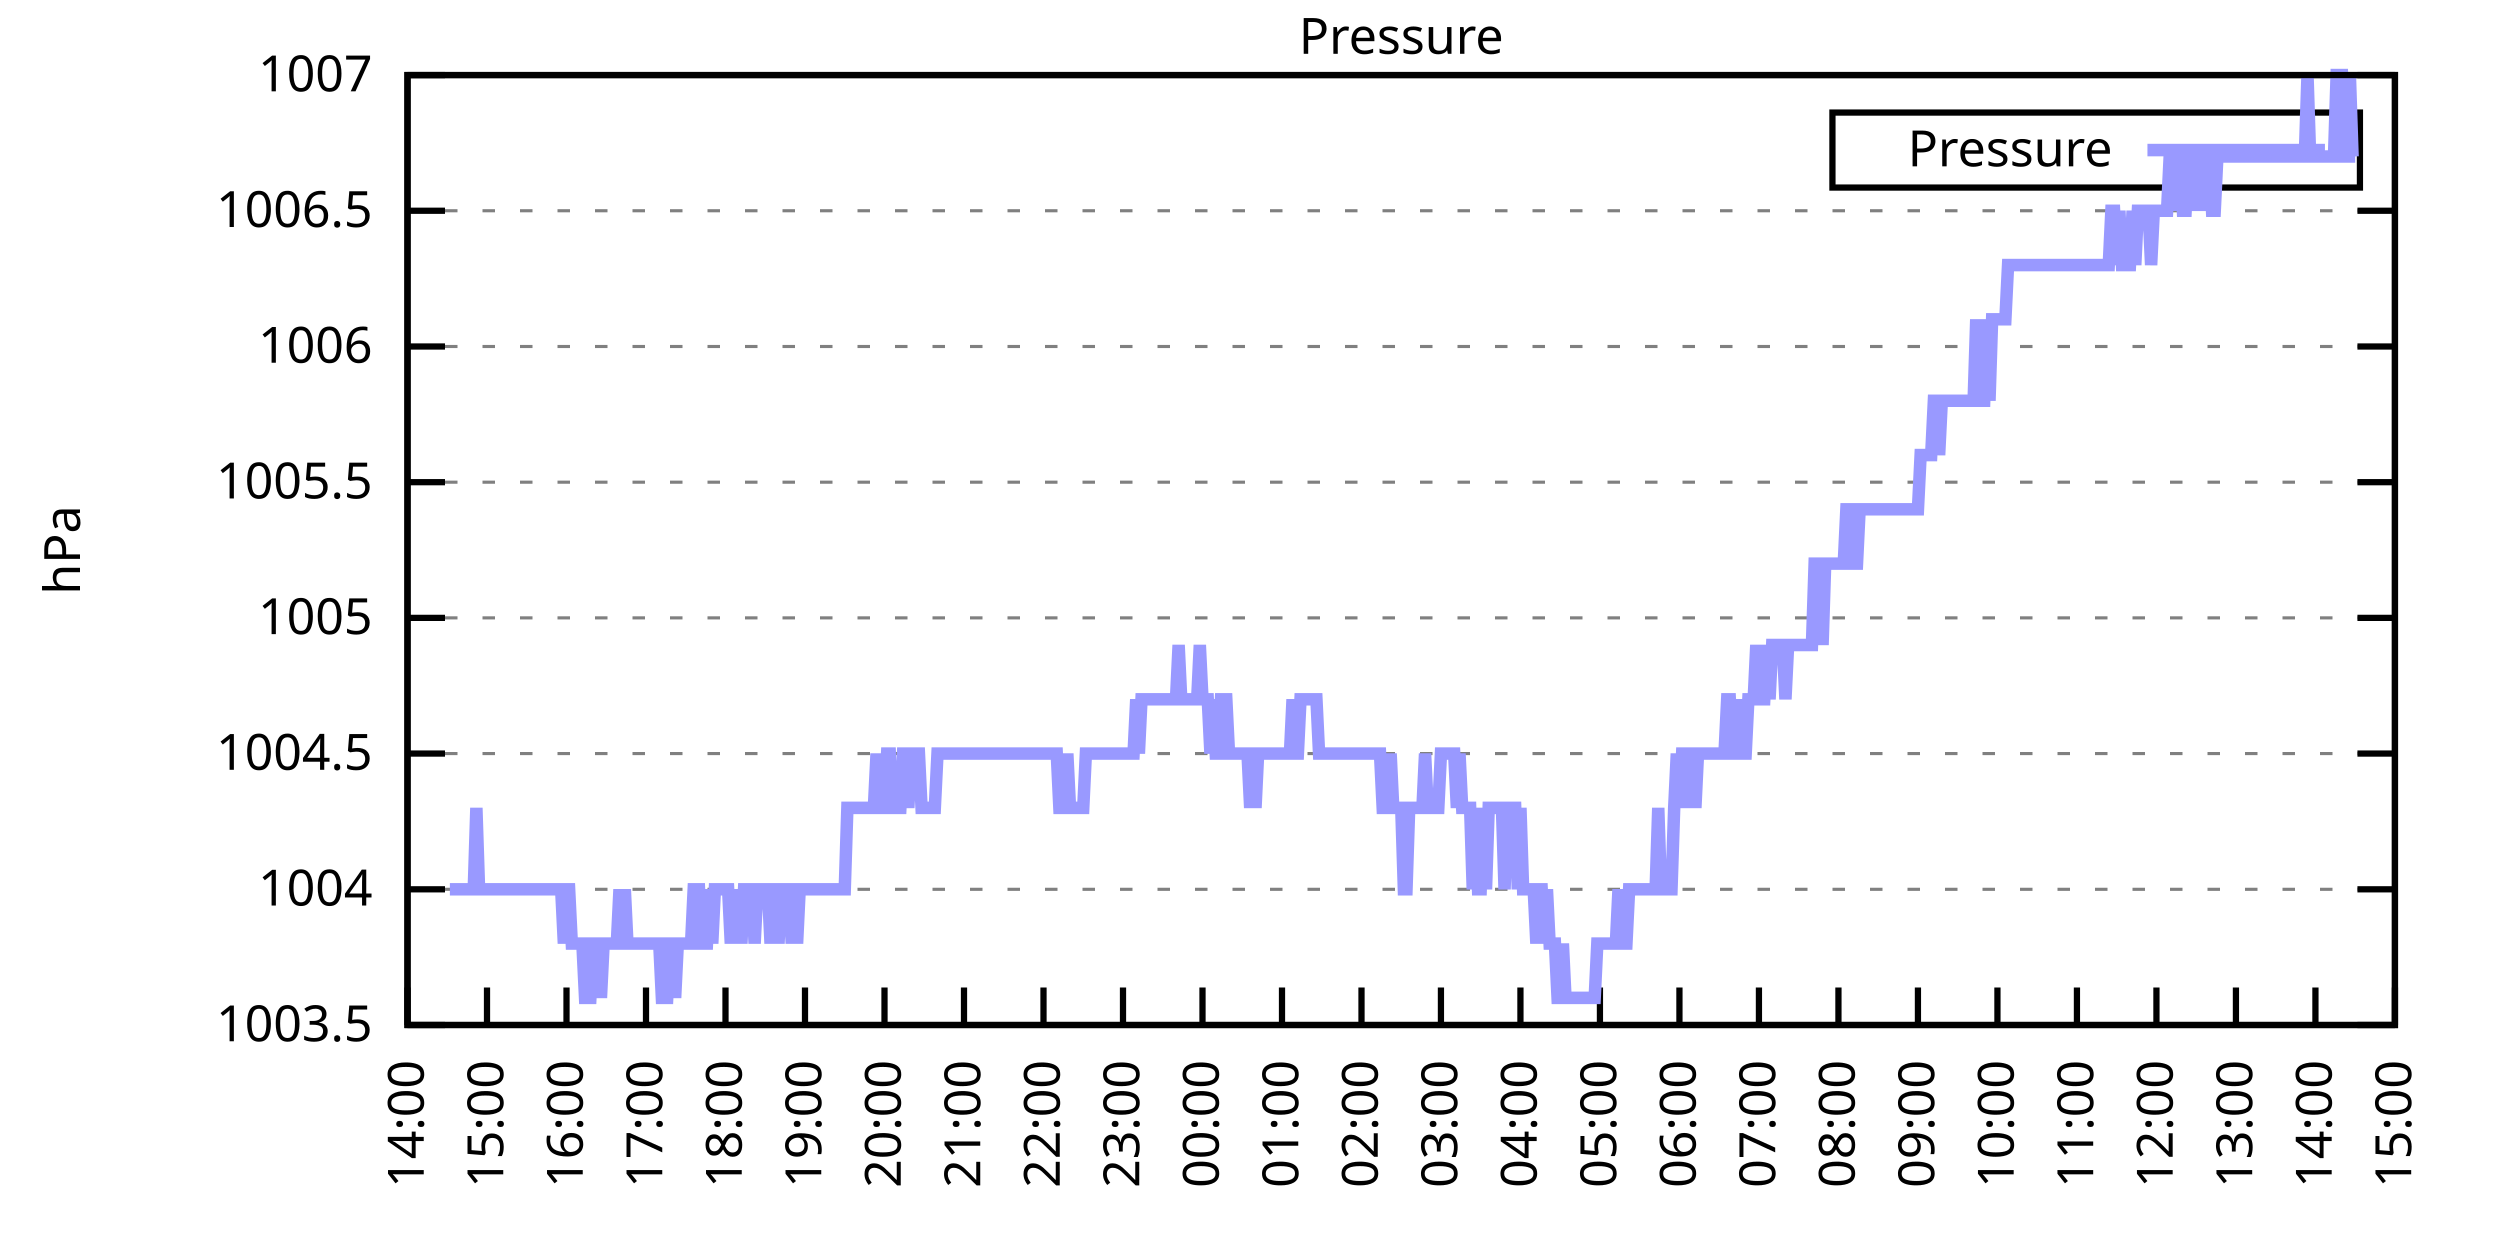
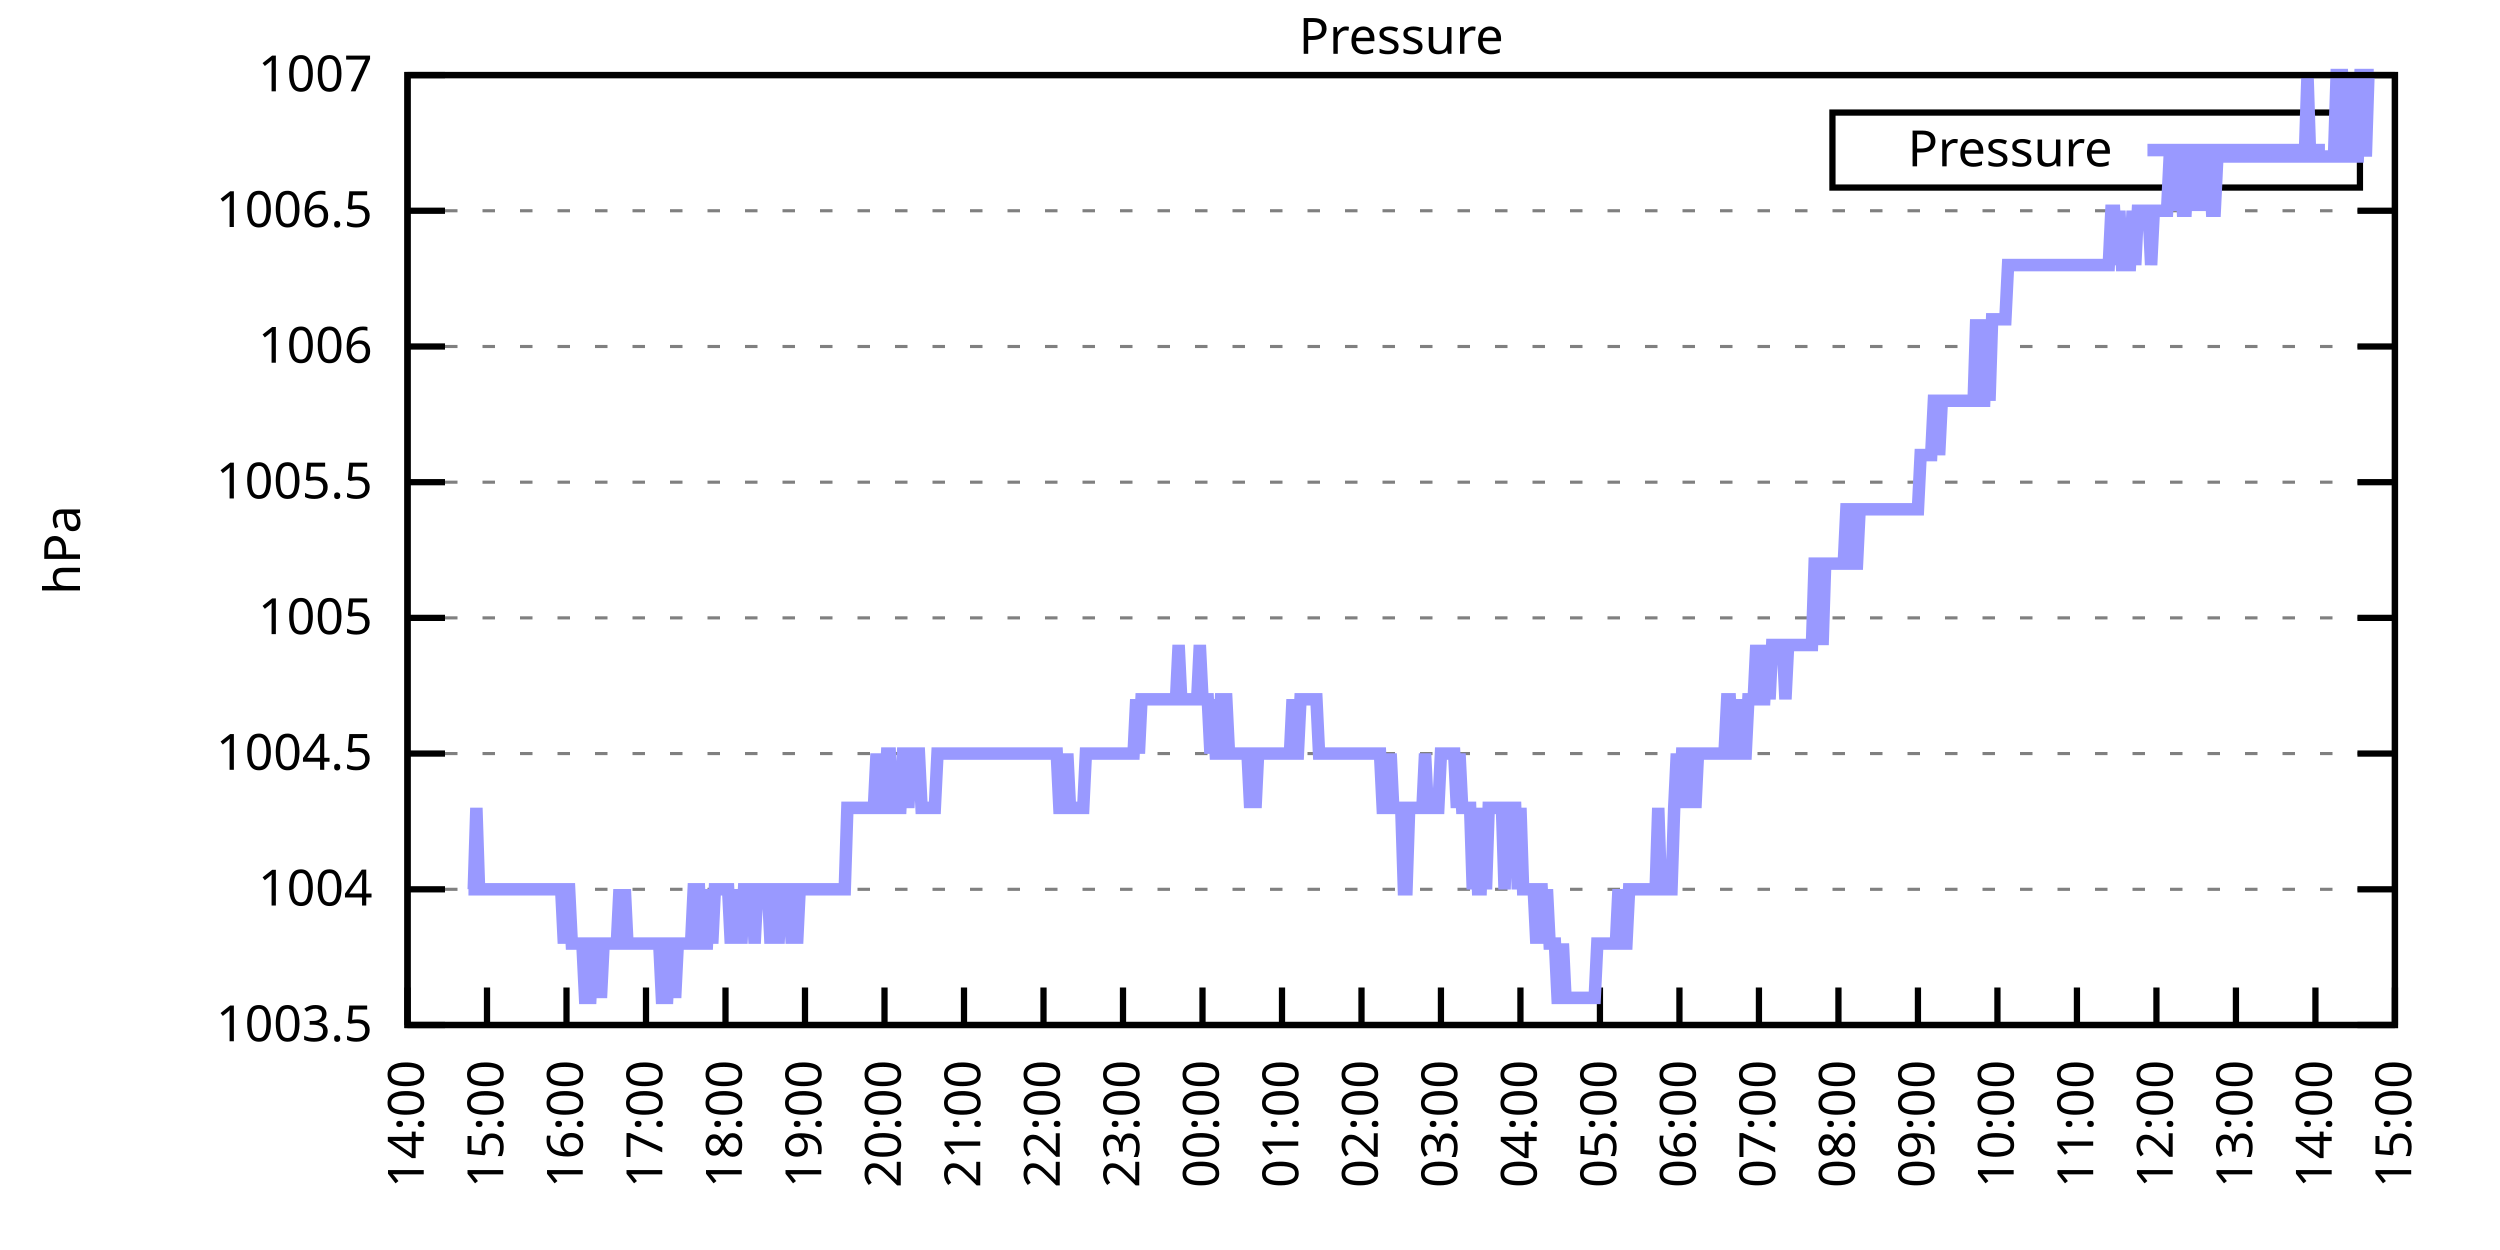
<svg xmlns="http://www.w3.org/2000/svg" xmlns:xlink="http://www.w3.org/1999/xlink" width="400" height="200" viewBox="0 0 400 200">
  <g id="gnuplot_canvas">
    <rect x="0" y="0" width="400" height="200" fill="none" />
    <defs>
      <circle id="gpDot" r="0.5" stroke-width="0.5" stroke="currentColor" />
      <path id="gpPt0" stroke-width="0.333" stroke="currentColor" d="M-1,0 h2 M0,-1 v2" />
      <path id="gpPt1" stroke-width="0.333" stroke="currentColor" d="M-1,-1 L1,1 M1,-1 L-1,1" />
      <path id="gpPt2" stroke-width="0.333" stroke="currentColor" d="M-1,0 L1,0 M0,-1 L0,1 M-1,-1 L1,1 M-1,1 L1,-1" />
      <rect id="gpPt3" stroke-width="0.333" stroke="currentColor" x="-1" y="-1" width="2" height="2" />
      <rect id="gpPt4" stroke-width="0.333" stroke="currentColor" fill="currentColor" x="-1" y="-1" width="2" height="2" />
      <circle id="gpPt5" stroke-width="0.333" stroke="currentColor" cx="0" cy="0" r="1" />
      <use xlink:href="#gpPt5" id="gpPt6" fill="currentColor" stroke="none" />
      <path id="gpPt7" stroke-width="0.333" stroke="currentColor" d="M0,-1.33 L-1.33,0.67 L1.33,0.67 z" />
      <use xlink:href="#gpPt7" id="gpPt8" fill="currentColor" stroke="none" />
      <use xlink:href="#gpPt7" id="gpPt9" stroke="currentColor" transform="rotate(180)" />
      <use xlink:href="#gpPt9" id="gpPt10" fill="currentColor" stroke="none" />
      <use xlink:href="#gpPt3" id="gpPt11" stroke="currentColor" transform="rotate(45)" />
      <use xlink:href="#gpPt11" id="gpPt12" fill="currentColor" stroke="none" />
      <path id="gpPt13" stroke-width="0.333" stroke="currentColor" d="M0,1.330 L1.265,0.411 L0.782,-1.067 L-0.782,-1.076 L-1.265,0.411 z" />
      <use xlink:href="#gpPt13" id="gpPt14" fill="currentColor" stroke="none" />
      <filter id="textbox" filterUnits="objectBoundingBox" x="0" y="0" height="1" width="1">
        <feFlood flood-color="white" flood-opacity="1" result="bgnd" />
        <feComposite in="SourceGraphic" in2="bgnd" operator="atop" />
      </filter>
      <filter id="greybox" filterUnits="objectBoundingBox" x="0" y="0" height="1" width="1">
        <feFlood flood-color="lightgrey" flood-opacity="1" result="grey" />
        <feComposite in="SourceGraphic" in2="grey" operator="atop" />
      </filter>
    </defs>
    <g fill="none" color="white" stroke="currentColor" stroke-width="1.00" stroke-linecap="butt" stroke-linejoin="miter">
</g>
    <g fill="none" color="black" stroke="currentColor" stroke-width="1.00" stroke-linecap="butt" stroke-linejoin="miter">
      <g stroke="none" shape-rendering="crispEdges">
        <polygon fill="rgb(255, 255, 255)" points="65.20,164.00 383.18,164.00 383.18,12.02 65.20,12.02 " />
      </g>
    </g>
    <g fill="none" color="black" stroke="currentColor" stroke-width="1.00" stroke-linecap="butt" stroke-linejoin="miter">
</g>
    <g fill="none" color="black" stroke="black" stroke-width="0.50" stroke-linecap="butt" stroke-linejoin="miter">
</g>
    <g fill="none" color="gray" stroke="currentColor" stroke-width="0.50" stroke-linecap="butt" stroke-linejoin="miter">
      <path stroke="gray" stroke-dasharray="2,4" class="gridline" d="M65.20,164.00 L383.19,164.00  " />
    </g>
    <g fill="none" color="gray" stroke="gray" stroke-width="1.00" stroke-linecap="butt" stroke-linejoin="miter">
</g>
    <g fill="none" color="black" stroke="currentColor" stroke-width="1.00" stroke-linecap="butt" stroke-linejoin="miter">
      <path stroke="black" d="M65.20,164.00 L71.20,164.00 M383.19,164.00 L377.19,164.00  " />
      <g transform="translate(59.60,166.60)" stroke="none" fill="black" font-family="Sans" font-size="8.00" text-anchor="end">
        <text>
          <tspan font-family="Sans"> 1003.5</tspan>
        </text>
      </g>
    </g>
    <g fill="none" color="black" stroke="currentColor" stroke-width="1.00" stroke-linecap="butt" stroke-linejoin="miter">
</g>
    <g fill="none" color="black" stroke="black" stroke-width="0.50" stroke-linecap="butt" stroke-linejoin="miter">
</g>
    <g fill="none" color="gray" stroke="currentColor" stroke-width="0.50" stroke-linecap="butt" stroke-linejoin="miter">
      <path stroke="gray" stroke-dasharray="2,4" class="gridline" d="M65.20,142.29 L383.19,142.29  " />
    </g>
    <g fill="none" color="gray" stroke="gray" stroke-width="1.00" stroke-linecap="butt" stroke-linejoin="miter">
</g>
    <g fill="none" color="black" stroke="currentColor" stroke-width="1.00" stroke-linecap="butt" stroke-linejoin="miter">
      <path stroke="black" d="M65.20,142.29 L71.20,142.29 M383.19,142.29 L377.19,142.29  " />
      <g transform="translate(59.60,144.89)" stroke="none" fill="black" font-family="Sans" font-size="8.00" text-anchor="end">
        <text>
          <tspan font-family="Sans"> 1004</tspan>
        </text>
      </g>
    </g>
    <g fill="none" color="black" stroke="currentColor" stroke-width="1.00" stroke-linecap="butt" stroke-linejoin="miter">
</g>
    <g fill="none" color="black" stroke="black" stroke-width="0.50" stroke-linecap="butt" stroke-linejoin="miter">
</g>
    <g fill="none" color="gray" stroke="currentColor" stroke-width="0.50" stroke-linecap="butt" stroke-linejoin="miter">
      <path stroke="gray" stroke-dasharray="2,4" class="gridline" d="M65.20,120.57 L383.19,120.57  " />
    </g>
    <g fill="none" color="gray" stroke="gray" stroke-width="1.00" stroke-linecap="butt" stroke-linejoin="miter">
</g>
    <g fill="none" color="black" stroke="currentColor" stroke-width="1.00" stroke-linecap="butt" stroke-linejoin="miter">
      <path stroke="black" d="M65.20,120.57 L71.20,120.57 M383.19,120.57 L377.19,120.57  " />
      <g transform="translate(59.60,123.17)" stroke="none" fill="black" font-family="Sans" font-size="8.00" text-anchor="end">
        <text>
          <tspan font-family="Sans"> 1004.5</tspan>
        </text>
      </g>
    </g>
    <g fill="none" color="black" stroke="currentColor" stroke-width="1.00" stroke-linecap="butt" stroke-linejoin="miter">
</g>
    <g fill="none" color="black" stroke="black" stroke-width="0.50" stroke-linecap="butt" stroke-linejoin="miter">
</g>
    <g fill="none" color="gray" stroke="currentColor" stroke-width="0.50" stroke-linecap="butt" stroke-linejoin="miter">
      <path stroke="gray" stroke-dasharray="2,4" class="gridline" d="M65.20,98.86 L383.19,98.86  " />
    </g>
    <g fill="none" color="gray" stroke="gray" stroke-width="1.00" stroke-linecap="butt" stroke-linejoin="miter">
</g>
    <g fill="none" color="black" stroke="currentColor" stroke-width="1.00" stroke-linecap="butt" stroke-linejoin="miter">
      <path stroke="black" d="M65.20,98.86 L71.20,98.86 M383.19,98.86 L377.19,98.86  " />
      <g transform="translate(59.60,101.46)" stroke="none" fill="black" font-family="Sans" font-size="8.00" text-anchor="end">
        <text>
          <tspan font-family="Sans"> 1005</tspan>
        </text>
      </g>
    </g>
    <g fill="none" color="black" stroke="currentColor" stroke-width="1.00" stroke-linecap="butt" stroke-linejoin="miter">
</g>
    <g fill="none" color="black" stroke="black" stroke-width="0.50" stroke-linecap="butt" stroke-linejoin="miter">
</g>
    <g fill="none" color="gray" stroke="currentColor" stroke-width="0.50" stroke-linecap="butt" stroke-linejoin="miter">
      <path stroke="gray" stroke-dasharray="2,4" class="gridline" d="M65.20,77.15 L383.19,77.15  " />
    </g>
    <g fill="none" color="gray" stroke="gray" stroke-width="1.00" stroke-linecap="butt" stroke-linejoin="miter">
</g>
    <g fill="none" color="black" stroke="currentColor" stroke-width="1.00" stroke-linecap="butt" stroke-linejoin="miter">
      <path stroke="black" d="M65.20,77.15 L71.20,77.15 M383.19,77.15 L377.19,77.15  " />
      <g transform="translate(59.60,79.75)" stroke="none" fill="black" font-family="Sans" font-size="8.00" text-anchor="end">
        <text>
          <tspan font-family="Sans"> 1005.5</tspan>
        </text>
      </g>
    </g>
    <g fill="none" color="black" stroke="currentColor" stroke-width="1.00" stroke-linecap="butt" stroke-linejoin="miter">
</g>
    <g fill="none" color="black" stroke="black" stroke-width="0.50" stroke-linecap="butt" stroke-linejoin="miter">
</g>
    <g fill="none" color="gray" stroke="currentColor" stroke-width="0.50" stroke-linecap="butt" stroke-linejoin="miter">
      <path stroke="gray" stroke-dasharray="2,4" class="gridline" d="M65.20,55.44 L383.19,55.44  " />
    </g>
    <g fill="none" color="gray" stroke="gray" stroke-width="1.00" stroke-linecap="butt" stroke-linejoin="miter">
</g>
    <g fill="none" color="black" stroke="currentColor" stroke-width="1.00" stroke-linecap="butt" stroke-linejoin="miter">
      <path stroke="black" d="M65.20,55.44 L71.20,55.44 M383.19,55.44 L377.19,55.44  " />
      <g transform="translate(59.60,58.04)" stroke="none" fill="black" font-family="Sans" font-size="8.00" text-anchor="end">
        <text>
          <tspan font-family="Sans"> 1006</tspan>
        </text>
      </g>
    </g>
    <g fill="none" color="black" stroke="currentColor" stroke-width="1.00" stroke-linecap="butt" stroke-linejoin="miter">
</g>
    <g fill="none" color="black" stroke="black" stroke-width="0.50" stroke-linecap="butt" stroke-linejoin="miter">
</g>
    <g fill="none" color="gray" stroke="currentColor" stroke-width="0.50" stroke-linecap="butt" stroke-linejoin="miter">
      <path stroke="gray" stroke-dasharray="2,4" class="gridline" d="M65.20,33.72 L383.19,33.72  " />
    </g>
    <g fill="none" color="gray" stroke="gray" stroke-width="1.00" stroke-linecap="butt" stroke-linejoin="miter">
</g>
    <g fill="none" color="black" stroke="currentColor" stroke-width="1.00" stroke-linecap="butt" stroke-linejoin="miter">
      <path stroke="black" d="M65.20,33.72 L71.20,33.72 M383.19,33.72 L377.19,33.72  " />
      <g transform="translate(59.60,36.32)" stroke="none" fill="black" font-family="Sans" font-size="8.00" text-anchor="end">
        <text>
          <tspan font-family="Sans"> 1006.5</tspan>
        </text>
      </g>
    </g>
    <g fill="none" color="black" stroke="currentColor" stroke-width="1.00" stroke-linecap="butt" stroke-linejoin="miter">
</g>
    <g fill="none" color="black" stroke="black" stroke-width="0.50" stroke-linecap="butt" stroke-linejoin="miter">
</g>
    <g fill="none" color="gray" stroke="currentColor" stroke-width="0.50" stroke-linecap="butt" stroke-linejoin="miter">
      <path stroke="gray" stroke-dasharray="2,4" class="gridline" d="M65.20,12.01 L383.19,12.01  " />
    </g>
    <g fill="none" color="gray" stroke="gray" stroke-width="1.00" stroke-linecap="butt" stroke-linejoin="miter">
</g>
    <g fill="none" color="black" stroke="currentColor" stroke-width="1.00" stroke-linecap="butt" stroke-linejoin="miter">
      <path stroke="black" d="M65.20,12.01 L71.20,12.01 M383.19,12.01 L377.19,12.01  " />
      <g transform="translate(59.60,14.61)" stroke="none" fill="black" font-family="Sans" font-size="8.00" text-anchor="end">
        <text>
          <tspan font-family="Sans"> 1007</tspan>
        </text>
      </g>
    </g>
    <g fill="none" color="black" stroke="currentColor" stroke-width="1.00" stroke-linecap="butt" stroke-linejoin="miter">
      <path stroke="black" d="M65.20,164.00 L65.20,158.00  " />
      <g transform="translate(67.80,169.60) rotate(270.00)" stroke="none" fill="black" font-family="Sans" font-size="8.00" text-anchor="end">
        <text>
          <tspan font-family="Sans">14:00</tspan>
        </text>
      </g>
    </g>
    <g fill="none" color="black" stroke="currentColor" stroke-width="1.00" stroke-linecap="butt" stroke-linejoin="miter">
      <path stroke="black" d="M77.92,164.00 L77.92,158.00  " />
      <g transform="translate(80.52,169.60) rotate(270.00)" stroke="none" fill="black" font-family="Sans" font-size="8.00" text-anchor="end">
        <text>
          <tspan font-family="Sans">15:00</tspan>
        </text>
      </g>
    </g>
    <g fill="none" color="black" stroke="currentColor" stroke-width="1.00" stroke-linecap="butt" stroke-linejoin="miter">
      <path stroke="black" d="M90.64,164.00 L90.64,158.00  " />
      <g transform="translate(93.24,169.60) rotate(270.00)" stroke="none" fill="black" font-family="Sans" font-size="8.00" text-anchor="end">
        <text>
          <tspan font-family="Sans">16:00</tspan>
        </text>
      </g>
    </g>
    <g fill="none" color="black" stroke="currentColor" stroke-width="1.00" stroke-linecap="butt" stroke-linejoin="miter">
      <path stroke="black" d="M103.36,164.00 L103.36,158.00  " />
      <g transform="translate(105.96,169.60) rotate(270.00)" stroke="none" fill="black" font-family="Sans" font-size="8.00" text-anchor="end">
        <text>
          <tspan font-family="Sans">17:00</tspan>
        </text>
      </g>
    </g>
    <g fill="none" color="black" stroke="currentColor" stroke-width="1.00" stroke-linecap="butt" stroke-linejoin="miter">
      <path stroke="black" d="M116.08,164.00 L116.08,158.00  " />
      <g transform="translate(118.68,169.60) rotate(270.00)" stroke="none" fill="black" font-family="Sans" font-size="8.00" text-anchor="end">
        <text>
          <tspan font-family="Sans">18:00</tspan>
        </text>
      </g>
    </g>
    <g fill="none" color="black" stroke="currentColor" stroke-width="1.00" stroke-linecap="butt" stroke-linejoin="miter">
      <path stroke="black" d="M128.80,164.00 L128.80,158.00  " />
      <g transform="translate(131.40,169.60) rotate(270.00)" stroke="none" fill="black" font-family="Sans" font-size="8.00" text-anchor="end">
        <text>
          <tspan font-family="Sans">19:00</tspan>
        </text>
      </g>
    </g>
    <g fill="none" color="black" stroke="currentColor" stroke-width="1.00" stroke-linecap="butt" stroke-linejoin="miter">
      <path stroke="black" d="M141.52,164.00 L141.52,158.00  " />
      <g transform="translate(144.12,169.60) rotate(270.00)" stroke="none" fill="black" font-family="Sans" font-size="8.00" text-anchor="end">
        <text>
          <tspan font-family="Sans">20:00</tspan>
        </text>
      </g>
    </g>
    <g fill="none" color="black" stroke="currentColor" stroke-width="1.00" stroke-linecap="butt" stroke-linejoin="miter">
      <path stroke="black" d="M154.24,164.00 L154.24,158.00  " />
      <g transform="translate(156.84,169.60) rotate(270.00)" stroke="none" fill="black" font-family="Sans" font-size="8.00" text-anchor="end">
        <text>
          <tspan font-family="Sans">21:00</tspan>
        </text>
      </g>
    </g>
    <g fill="none" color="black" stroke="currentColor" stroke-width="1.00" stroke-linecap="butt" stroke-linejoin="miter">
      <path stroke="black" d="M166.96,164.00 L166.96,158.00  " />
      <g transform="translate(169.56,169.60) rotate(270.00)" stroke="none" fill="black" font-family="Sans" font-size="8.00" text-anchor="end">
        <text>
          <tspan font-family="Sans">22:00</tspan>
        </text>
      </g>
    </g>
    <g fill="none" color="black" stroke="currentColor" stroke-width="1.00" stroke-linecap="butt" stroke-linejoin="miter">
      <path stroke="black" d="M179.68,164.00 L179.68,158.00  " />
      <g transform="translate(182.28,169.60) rotate(270.00)" stroke="none" fill="black" font-family="Sans" font-size="8.00" text-anchor="end">
        <text>
          <tspan font-family="Sans">23:00</tspan>
        </text>
      </g>
    </g>
    <g fill="none" color="black" stroke="currentColor" stroke-width="1.00" stroke-linecap="butt" stroke-linejoin="miter">
      <path stroke="black" d="M192.40,164.00 L192.40,158.00  " />
      <g transform="translate(195.00,169.60) rotate(270.00)" stroke="none" fill="black" font-family="Sans" font-size="8.00" text-anchor="end">
        <text>
          <tspan font-family="Sans">00:00</tspan>
        </text>
      </g>
    </g>
    <g fill="none" color="black" stroke="currentColor" stroke-width="1.00" stroke-linecap="butt" stroke-linejoin="miter">
      <path stroke="black" d="M205.12,164.00 L205.12,158.00  " />
      <g transform="translate(207.72,169.60) rotate(270.00)" stroke="none" fill="black" font-family="Sans" font-size="8.00" text-anchor="end">
        <text>
          <tspan font-family="Sans">01:00</tspan>
        </text>
      </g>
    </g>
    <g fill="none" color="black" stroke="currentColor" stroke-width="1.00" stroke-linecap="butt" stroke-linejoin="miter">
      <path stroke="black" d="M217.84,164.00 L217.84,158.00  " />
      <g transform="translate(220.44,169.60) rotate(270.00)" stroke="none" fill="black" font-family="Sans" font-size="8.00" text-anchor="end">
        <text>
          <tspan font-family="Sans">02:00</tspan>
        </text>
      </g>
    </g>
    <g fill="none" color="black" stroke="currentColor" stroke-width="1.00" stroke-linecap="butt" stroke-linejoin="miter">
      <path stroke="black" d="M230.55,164.00 L230.55,158.00  " />
      <g transform="translate(233.15,169.60) rotate(270.00)" stroke="none" fill="black" font-family="Sans" font-size="8.00" text-anchor="end">
        <text>
          <tspan font-family="Sans">03:00</tspan>
        </text>
      </g>
    </g>
    <g fill="none" color="black" stroke="currentColor" stroke-width="1.00" stroke-linecap="butt" stroke-linejoin="miter">
      <path stroke="black" d="M243.27,164.00 L243.27,158.00  " />
      <g transform="translate(245.87,169.60) rotate(270.00)" stroke="none" fill="black" font-family="Sans" font-size="8.00" text-anchor="end">
        <text>
          <tspan font-family="Sans">04:00</tspan>
        </text>
      </g>
    </g>
    <g fill="none" color="black" stroke="currentColor" stroke-width="1.00" stroke-linecap="butt" stroke-linejoin="miter">
      <path stroke="black" d="M255.99,164.00 L255.99,158.00  " />
      <g transform="translate(258.59,169.60) rotate(270.00)" stroke="none" fill="black" font-family="Sans" font-size="8.00" text-anchor="end">
        <text>
          <tspan font-family="Sans">05:00</tspan>
        </text>
      </g>
    </g>
    <g fill="none" color="black" stroke="currentColor" stroke-width="1.00" stroke-linecap="butt" stroke-linejoin="miter">
      <path stroke="black" d="M268.71,164.00 L268.71,158.00  " />
      <g transform="translate(271.31,169.60) rotate(270.00)" stroke="none" fill="black" font-family="Sans" font-size="8.00" text-anchor="end">
        <text>
          <tspan font-family="Sans">06:00</tspan>
        </text>
      </g>
    </g>
    <g fill="none" color="black" stroke="currentColor" stroke-width="1.00" stroke-linecap="butt" stroke-linejoin="miter">
      <path stroke="black" d="M281.43,164.00 L281.43,158.00  " />
      <g transform="translate(284.03,169.60) rotate(270.00)" stroke="none" fill="black" font-family="Sans" font-size="8.00" text-anchor="end">
        <text>
          <tspan font-family="Sans">07:00</tspan>
        </text>
      </g>
    </g>
    <g fill="none" color="black" stroke="currentColor" stroke-width="1.00" stroke-linecap="butt" stroke-linejoin="miter">
      <path stroke="black" d="M294.15,164.00 L294.15,158.00  " />
      <g transform="translate(296.75,169.60) rotate(270.00)" stroke="none" fill="black" font-family="Sans" font-size="8.00" text-anchor="end">
        <text>
          <tspan font-family="Sans">08:00</tspan>
        </text>
      </g>
    </g>
    <g fill="none" color="black" stroke="currentColor" stroke-width="1.00" stroke-linecap="butt" stroke-linejoin="miter">
      <path stroke="black" d="M306.87,164.00 L306.87,158.00  " />
      <g transform="translate(309.47,169.60) rotate(270.00)" stroke="none" fill="black" font-family="Sans" font-size="8.00" text-anchor="end">
        <text>
          <tspan font-family="Sans">09:00</tspan>
        </text>
      </g>
    </g>
    <g fill="none" color="black" stroke="currentColor" stroke-width="1.00" stroke-linecap="butt" stroke-linejoin="miter">
      <path stroke="black" d="M319.59,164.00 L319.59,158.00  " />
      <g transform="translate(322.19,169.60) rotate(270.00)" stroke="none" fill="black" font-family="Sans" font-size="8.00" text-anchor="end">
        <text>
          <tspan font-family="Sans">10:00</tspan>
        </text>
      </g>
    </g>
    <g fill="none" color="black" stroke="currentColor" stroke-width="1.00" stroke-linecap="butt" stroke-linejoin="miter">
      <path stroke="black" d="M332.31,164.00 L332.31,158.00  " />
      <g transform="translate(334.91,169.60) rotate(270.00)" stroke="none" fill="black" font-family="Sans" font-size="8.00" text-anchor="end">
        <text>
          <tspan font-family="Sans">11:00</tspan>
        </text>
      </g>
    </g>
    <g fill="none" color="black" stroke="currentColor" stroke-width="1.00" stroke-linecap="butt" stroke-linejoin="miter">
      <path stroke="black" d="M345.03,164.00 L345.03,158.00  " />
      <g transform="translate(347.63,169.60) rotate(270.00)" stroke="none" fill="black" font-family="Sans" font-size="8.00" text-anchor="end">
        <text>
          <tspan font-family="Sans">12:00</tspan>
        </text>
      </g>
    </g>
    <g fill="none" color="black" stroke="currentColor" stroke-width="1.00" stroke-linecap="butt" stroke-linejoin="miter">
      <path stroke="black" d="M357.75,164.00 L357.75,158.00  " />
      <g transform="translate(360.35,169.60) rotate(270.00)" stroke="none" fill="black" font-family="Sans" font-size="8.00" text-anchor="end">
        <text>
          <tspan font-family="Sans">13:00</tspan>
        </text>
      </g>
    </g>
    <g fill="none" color="black" stroke="currentColor" stroke-width="1.00" stroke-linecap="butt" stroke-linejoin="miter">
      <path stroke="black" d="M370.47,164.00 L370.47,158.00  " />
      <g transform="translate(373.07,169.60) rotate(270.00)" stroke="none" fill="black" font-family="Sans" font-size="8.00" text-anchor="end">
        <text>
          <tspan font-family="Sans">14:00</tspan>
        </text>
      </g>
    </g>
    <g fill="none" color="black" stroke="currentColor" stroke-width="1.00" stroke-linecap="butt" stroke-linejoin="miter">
      <path stroke="black" d="M383.19,164.00 L383.19,158.00  " />
      <g transform="translate(385.79,169.60) rotate(270.00)" stroke="none" fill="black" font-family="Sans" font-size="8.00" text-anchor="end">
        <text>
          <tspan font-family="Sans">15:00</tspan>
        </text>
      </g>
    </g>
    <g fill="none" color="black" stroke="currentColor" stroke-width="1.00" stroke-linecap="butt" stroke-linejoin="miter">
</g>
    <g fill="none" color="black" stroke="currentColor" stroke-width="1.00" stroke-linecap="butt" stroke-linejoin="miter">
      <path stroke="black" d="M65.20,12.01 L65.20,164.00 L383.19,164.00 L383.19,12.01 L65.20,12.01 Z  " />
    </g>
    <g fill="none" color="black" stroke="currentColor" stroke-width="1.00" stroke-linecap="butt" stroke-linejoin="miter">
</g>
    <g fill="none" color="black" stroke="currentColor" stroke-width="1.00" stroke-linecap="butt" stroke-linejoin="miter">
      <path stroke="black" d="M293.19,30.01 L293.19,18.01 L377.59,18.01 L377.59,30.01 L293.19,30.01 Z  " />
    </g>
    <g id="Pressure_plot_1">
      <g fill="none" color="white" stroke="black" stroke-width="2.00" stroke-linecap="butt" stroke-linejoin="miter">
</g>
      <g fill="none" color="black" stroke="currentColor" stroke-width="2.00" stroke-linecap="butt" stroke-linejoin="miter">
        <g transform="translate(337.99,26.61)" stroke="none" fill="black" font-family="Sans" font-size="8.00" text-anchor="end">
          <text>
            <tspan font-family="Sans">Pressure</tspan>
          </text>
        </g>
      </g>
      <g fill="none" color="black" stroke="currentColor" stroke-width="2.00" stroke-linecap="butt" stroke-linejoin="miter">
-         <path stroke="rgb(153, 153, 255)" d="M343.59,24.01 L371.99,24.01 M71.98,142.29 L72.41,142.29 L72.83,142.29 L73.26,142.29 L73.68,142.29 L74.10,142.29   L74.53,142.29 L74.95,142.29 L75.38,142.29 L75.80,142.29 L76.22,129.26 L76.65,142.29 L77.07,142.29 L77.50,142.29   L77.92,142.29 L78.34,142.29 L78.77,142.29 L79.19,142.29 L79.62,142.29 L80.04,142.29 L80.46,142.29 L80.89,142.29   L81.31,142.29 L81.74,142.29 L82.16,142.29 L82.58,142.29 L83.01,142.29 L83.43,142.29 L83.86,142.29 L84.28,142.29   L84.70,142.29 L85.13,142.29 L85.55,142.29 L85.98,142.29 L86.40,142.29 L86.82,142.29 L87.25,142.29 L87.67,142.29   L88.10,142.29 L88.52,142.29 L88.94,142.29 L89.37,142.29 L89.79,142.29 L90.22,150.97 L90.64,142.29 L91.06,142.29   L91.49,150.97 L91.91,150.97 L92.34,150.97 L92.76,150.97 L93.18,150.97 L93.61,159.66 L94.03,159.66 L94.46,159.66   L94.88,150.97 L95.30,150.97 L95.73,150.97 L96.15,159.66 L96.58,150.97 L97.00,150.97 L97.42,150.97 L97.85,150.97   L98.27,150.97 L98.69,150.97 L99.12,142.29 L99.54,150.97 L99.97,142.29 L100.39,150.97 L100.81,150.97 L101.24,150.97   L101.66,150.97 L102.09,150.97 L102.51,150.97 L102.93,150.97 L103.36,150.97 L103.78,150.97 L104.21,150.97 L104.63,150.97   L105.05,150.97 L105.48,150.97 L105.90,159.66 L106.33,159.66 L106.75,159.66 L107.17,150.97 L107.60,150.97 L108.02,159.66   L108.45,150.97 L108.87,150.97 L109.29,150.97 L109.72,150.97 L110.14,150.97 L110.57,150.97 L110.99,142.29 L111.41,142.29   L111.84,142.29 L112.26,150.97 L112.69,150.97 L113.11,150.97 L113.53,142.29 L113.96,150.97 L114.38,142.29 L114.81,142.29   L115.23,142.29 L115.65,142.29 L116.08,142.29 L116.50,142.29 L116.93,150.97 L117.35,142.29 L117.77,150.97 L118.20,142.29   L118.62,150.97 L119.05,142.29 L119.47,142.29 L119.89,142.29 L120.32,142.29 L120.74,150.97 L121.17,142.29 L121.59,142.29   L122.01,142.29 L122.44,142.29 L122.86,142.29 L123.29,150.97 L123.71,142.29 L124.13,142.29 L124.56,150.97 L124.98,142.29   L125.41,142.29 L125.83,142.29 L126.25,142.29 L126.68,150.97 L127.10,142.29 L127.53,150.97 L127.95,142.29 L128.37,142.29   L128.80,142.29 L129.22,142.29 L129.65,142.29 L130.07,142.29 L130.49,142.29 L130.92,142.29 L131.34,142.29 L131.77,142.29   L132.19,142.29 L132.61,142.29 L133.04,142.29 L133.46,142.29 L133.89,142.29 L134.31,142.29 L134.73,142.29 L135.16,142.29   L135.58,129.26 L136.01,129.26 L136.43,129.26 L136.85,129.26 L137.28,129.26 L137.70,129.26 L138.13,129.26 L138.55,129.26   L138.97,129.26 L139.40,129.26 L139.82,129.26 L140.25,120.57 L140.67,129.26 L141.09,129.26 L141.52,129.26 L141.94,120.57   L142.37,120.57 L142.79,129.26 L143.21,129.26 L143.64,129.26 L144.06,129.26 L144.49,120.57 L144.91,120.57 L145.33,129.26   L145.76,120.57 L146.18,120.57 L146.61,120.57 L147.03,120.57 L147.45,129.26 L147.88,129.26 L148.30,129.26 L148.73,129.26   L149.15,129.26 L149.57,129.26 L150.00,120.57 L150.42,120.57 L150.85,120.57 L151.27,120.57 L151.69,120.57 L152.12,120.57   L152.54,120.57 L152.97,120.57 L153.39,120.57 L153.81,120.57 L154.24,120.57 L154.66,120.57 L155.09,120.57 L155.51,120.57   L155.93,120.57 L156.36,120.57 L156.78,120.57 L157.21,120.57 L157.63,120.57 L158.05,120.57 L158.48,120.57 L158.90,120.57   L159.33,120.57 L159.75,120.57 L160.17,120.57 L160.60,120.57 L161.02,120.57 L161.44,120.57 L161.87,120.57 L162.29,120.57   L162.72,120.57 L163.14,120.57 L163.56,120.57 L163.99,120.57 L164.41,120.57 L164.84,120.57 L165.26,120.57 L165.68,120.57   L166.11,120.57 L166.53,120.57 L166.96,120.57 L167.38,120.57 L167.80,120.57 L168.23,120.57 L168.65,120.57 L169.08,120.57   L169.50,129.26 L169.92,129.26 L170.35,129.26 L170.77,120.57 L171.20,129.26 L171.62,129.26 L172.04,129.26 L172.47,129.26   L172.89,129.26 L173.32,129.26 L173.74,120.57 L174.16,120.57 L174.59,120.57 L175.01,120.57 L175.44,120.57 L175.86,120.57   L176.28,120.57 L176.71,120.57 L177.13,120.57 L177.56,120.57 L177.98,120.57 L178.40,120.57 L178.83,120.57 L179.25,120.57   L179.68,120.57 L180.10,120.57 L180.52,120.57 L180.95,120.57 L181.37,120.57 L181.80,111.89 L182.22,120.57 L182.64,111.89   L183.07,111.89 L183.49,111.89 L183.92,111.89 L184.34,111.89 L184.76,111.89 L185.19,111.89 L185.61,111.89 L186.04,111.89   L186.46,111.89 L186.88,111.89 L187.31,111.89 L187.73,111.89 L188.16,111.89 L188.58,103.20 L189.00,111.89 L189.43,111.89   L189.85,111.89 L190.28,111.89 L190.70,111.89 L191.12,111.89 L191.55,111.89 L191.97,103.20 L192.40,111.89 L192.82,111.89   L193.24,111.89 L193.67,120.57 L194.09,111.89 L194.52,120.57 L194.94,120.57 L195.36,111.89 L195.79,111.89 L196.21,111.89   L196.64,120.57 L197.06,120.57 L197.48,120.57 L197.91,120.57 L198.33,120.57 L198.76,120.57 L199.18,120.57 L199.60,120.57   L200.03,129.26 L200.45,120.57 L200.88,129.26 L201.30,120.57 L201.72,120.57 L202.15,120.57 L202.57,120.57 L203.00,120.57   L203.42,120.57 L203.84,120.57 L204.27,120.57 L204.69,120.57 L205.12,120.57 L205.54,120.57 L205.96,120.57 L206.39,120.57   L206.81,111.89 L207.24,120.57 L207.66,120.57 L208.08,111.89 L208.51,111.89 L208.93,111.89 L209.36,111.89 L209.78,111.89   L210.20,111.89 L210.63,111.89 L211.05,120.57 L211.48,120.57 L211.90,120.57 L212.32,120.57 L212.75,120.57 L213.17,120.57   L213.60,120.57 L214.02,120.57 L214.44,120.57 L214.87,120.57 L215.29,120.57 L215.72,120.57 L216.14,120.57 L216.56,120.57   L216.99,120.57 L217.41,120.57 L217.84,120.57 L218.26,120.57 L218.68,120.57 L219.11,120.57 L219.53,120.57 L219.96,120.57   L220.38,120.57 L220.80,120.57 L221.23,129.26 L221.65,129.26 L222.08,129.26 L222.50,120.57 L222.92,129.26 L223.35,129.26   L223.77,129.26 L224.20,129.26 L224.62,142.29 L225.04,142.29 L225.47,129.26 L225.89,129.26 L226.31,129.26 L226.74,129.26   L227.16,129.26 L227.59,129.26 L228.01,120.57 L228.43,129.26 L228.86,129.26 L229.28,129.26 L229.71,129.26 L230.13,129.26   L230.55,120.57 L230.98,120.57 L231.40,120.57 L231.83,120.57 L232.25,120.57 L232.67,120.57 L233.10,129.26 L233.52,120.57   L233.95,129.26 L234.37,129.26 L234.79,129.26 L235.22,129.26 L235.64,142.29 L236.07,129.26 L236.49,142.29 L236.91,142.29   L237.34,129.26 L237.76,142.29 L238.19,129.26 L238.61,129.26 L239.03,129.26 L239.46,129.26 L239.88,129.26 L240.31,129.26   L240.73,142.29 L241.15,129.26 L241.58,129.26 L242.00,129.26 L242.43,129.26 L242.85,142.29 L243.27,129.26 L243.70,142.29   L244.12,142.29 L244.55,142.29 L244.97,142.29 L245.39,142.29 L245.82,150.97 L246.24,142.29 L246.67,142.29 L247.09,150.97   L247.51,142.29 L247.94,150.97 L248.36,150.97 L248.79,150.97 L249.21,159.66 L249.63,159.66 L250.06,150.97 L250.48,159.66   L250.91,159.66 L251.33,159.66 L251.75,159.66 L252.18,159.66 L252.60,159.66 L253.03,159.66 L253.45,159.66 L253.87,159.66   L254.30,159.66 L254.72,159.66 L255.15,159.66 L255.57,150.97 L255.99,150.97 L256.42,150.97 L256.84,150.97 L257.27,150.97   L257.69,150.97 L258.11,150.97 L258.54,150.97 L258.96,142.29 L259.39,150.97 L259.81,150.97 L260.23,150.97 L260.66,142.29   L261.08,142.29 L261.51,142.29 L261.93,142.29 L262.35,142.29 L262.78,142.29 L263.20,142.29 L263.63,142.29 L264.05,142.29   L264.47,142.29 L264.90,142.29 L265.32,129.26 L265.75,142.29 L266.17,142.29 L266.59,142.29 L267.02,142.29 L267.44,142.29   L267.87,129.26 L268.29,120.57 L268.71,129.26 L269.14,120.57 L269.56,120.57 L269.99,120.57 L270.41,129.26 L270.83,120.57   L271.26,129.26 L271.68,120.57 L272.11,120.57 L272.53,120.57 L272.95,120.57 L273.38,120.57 L273.80,120.57 L274.23,120.57   L274.65,120.57 L275.07,120.57 L275.50,120.57 L275.92,120.57 L276.35,111.89 L276.77,111.89 L277.19,120.57 L277.62,120.57   L278.04,120.57 L278.47,111.89 L278.89,120.57 L279.31,120.57 L279.74,111.89 L280.16,111.89 L280.59,111.89 L281.01,103.20   L281.43,111.89 L281.86,111.89 L282.28,111.89 L282.71,103.20 L283.13,111.89 L283.55,103.20 L283.98,103.20 L284.40,103.20   L284.83,103.20 L285.25,103.20 L285.67,111.89 L286.10,103.20 L286.52,103.20 L286.95,103.20 L287.37,103.20 L287.79,103.20   L288.22,103.20 L288.64,103.20 L289.06,103.20 L289.49,103.20 L289.91,103.20 L290.34,90.18 L290.76,90.18 L291.18,90.18   L291.61,103.20 L292.03,90.18 L292.46,90.18 L292.88,90.18 L293.30,90.18 L293.73,90.18 L294.15,90.18 L294.58,90.18   L295.00,90.18 L295.42,81.49 L295.85,81.49 L296.27,81.49 L296.70,90.18 L297.12,90.18 L297.54,81.49 L297.97,81.49   L298.39,81.49 L298.82,81.49 L299.24,81.49 L299.66,81.49 L300.09,81.49 L300.51,81.49 L300.94,81.49 L301.36,81.49   L301.78,81.49 L302.21,81.49 L302.63,81.49 L303.06,81.49 L303.48,81.49 L303.90,81.49 L304.33,81.49 L304.75,81.49   L305.18,81.49 L305.60,81.49 L306.02,81.49 L306.45,81.49 L306.87,81.49 L307.30,72.81 L307.72,72.81 L308.14,72.81   L308.57,72.81 L308.99,72.81 L309.42,64.12 L309.84,64.12 L310.26,72.81 L310.69,64.12 L311.11,64.12 L311.54,64.12   L311.96,64.12 L312.38,64.12 L312.81,64.12 L313.23,64.12 L313.66,64.12 L314.08,64.12 L314.50,64.12 L314.93,64.12   L315.35,64.12 L315.78,64.12 L316.20,51.09 L316.62,64.12 L317.05,64.12 L317.47,64.12 L317.90,51.09 L318.32,64.12   L318.74,51.09 L319.17,51.09 L319.59,51.09 L320.02,51.09 L320.44,51.09 L320.86,51.09 L321.29,42.41 L321.71,42.41   L322.14,42.41 L322.56,42.41 L322.98,42.41 L323.41,42.41 L323.83,42.41 L324.26,42.41 L324.68,42.41 L325.10,42.41   L325.53,42.41 L325.95,42.41 L326.38,42.41 L326.80,42.41 L327.22,42.41 L327.65,42.41 L328.07,42.41 L328.50,42.41   L328.92,42.41 L329.34,42.41 L329.77,42.41 L330.19,42.41 L330.62,42.41 L331.04,42.41 L331.46,42.41 L331.89,42.41   L332.31,42.41 L332.74,42.41 L333.16,42.41 L333.58,42.41 L334.01,42.41 L334.43,42.41 L334.86,42.41 L335.28,42.41   L335.70,42.41 L336.13,42.41 L336.55,42.41 L336.98,42.41 L337.40,42.41 L337.82,33.72 L338.25,33.72 L338.67,42.41   L339.10,33.72 L339.52,42.41 L339.94,42.41 L340.37,42.41 L340.79,42.41 L341.22,33.72 L341.64,42.41 L342.06,33.72   L342.49,33.72 L342.91,33.72 L343.34,33.72 L343.76,33.72 L344.18,42.41 L344.61,33.72 L345.03,33.72 L345.46,33.72   L345.88,33.72 L346.30,33.72 L346.73,33.72 L347.15,25.04 L347.58,33.72 L348.00,25.04 L348.42,33.72 L348.85,25.04   L349.27,33.72 L349.70,33.72 L350.12,25.04 L350.54,33.72 L350.97,25.04 L351.39,33.72 L351.81,25.04 L352.24,33.72   L352.66,25.04 L353.09,25.04 L353.51,25.04 L353.93,33.72 L354.36,33.72 L354.78,25.04 L355.21,25.04 L355.63,25.04   L356.05,25.04 L356.48,25.04 L356.90,25.04 L357.33,25.04 L357.75,25.04 L358.17,25.04 L358.60,25.04 L359.02,25.04   L359.45,25.04 L359.87,25.04 L360.29,25.04 L360.72,25.04 L361.14,25.04 L361.57,25.04 L361.99,25.04 L362.41,25.04   L362.84,25.04 L363.26,25.04 L363.69,25.04 L364.11,25.04 L364.53,25.04 L364.96,25.04 L365.38,25.04 L365.81,25.04   L366.23,25.04 L366.65,25.04 L367.08,25.04 L367.50,25.04 L367.93,25.04 L368.35,25.04 L368.77,25.04 L369.20,12.01   L369.62,25.04 L370.05,25.04 L370.47,25.04 L370.89,25.04 L371.32,25.04 L371.74,25.04 L372.17,25.04 L372.59,25.04   L373.01,25.04 L373.44,25.04 L373.86,12.01 L374.29,12.01 L374.71,12.01 L375.13,25.04 L375.56,25.04 L375.98,12.01   L376.41,25.04 L376.83,25.04  " />
+         <path stroke="rgb(153, 153, 255)" d="M343.59,24.01 L371.99,24.01 M74.95,142.29 L75.38,142.29 L75.80,142.29 L76.22,129.26 L76.65,142.29 L77.07,142.29   L77.50,142.29 L77.92,142.29 L78.34,142.29 L78.77,142.29 L79.19,142.29 L79.62,142.29 L80.04,142.29 L80.46,142.29   L80.89,142.29 L81.31,142.29 L81.74,142.29 L82.16,142.29 L82.58,142.29 L83.01,142.29 L83.43,142.29 L83.86,142.29   L84.28,142.29 L84.70,142.29 L85.13,142.29 L85.55,142.29 L85.98,142.29 L86.40,142.29 L86.82,142.29 L87.25,142.29   L87.67,142.29 L88.10,142.29 L88.52,142.29 L88.94,142.29 L89.37,142.29 L89.79,142.29 L90.22,150.97 L90.64,142.29   L91.06,142.29 L91.49,150.97 L91.91,150.97 L92.34,150.97 L92.76,150.97 L93.18,150.97 L93.61,159.66 L94.03,159.66   L94.46,159.66 L94.88,150.97 L95.30,150.97 L95.73,150.97 L96.15,159.66 L96.58,150.97 L97.00,150.97 L97.42,150.97   L97.85,150.97 L98.27,150.97 L98.69,150.97 L99.12,142.29 L99.54,150.97 L99.97,142.29 L100.39,150.97 L100.81,150.97   L101.24,150.97 L101.66,150.97 L102.09,150.97 L102.51,150.97 L102.93,150.97 L103.36,150.97 L103.78,150.97 L104.21,150.97   L104.63,150.97 L105.05,150.97 L105.48,150.97 L105.90,159.66 L106.33,159.66 L106.75,159.66 L107.17,150.97 L107.60,150.97   L108.02,159.66 L108.45,150.97 L108.87,150.97 L109.29,150.97 L109.72,150.97 L110.14,150.97 L110.57,150.97 L110.99,142.29   L111.41,142.29 L111.84,142.29 L112.26,150.97 L112.69,150.97 L113.11,150.97 L113.53,142.29 L113.96,150.97 L114.38,142.29   L114.81,142.29 L115.23,142.29 L115.65,142.29 L116.08,142.29 L116.50,142.29 L116.93,150.97 L117.35,142.29 L117.77,150.97   L118.20,142.29 L118.62,150.97 L119.05,142.29 L119.47,142.29 L119.89,142.29 L120.32,142.29 L120.74,150.97 L121.17,142.29   L121.59,142.29 L122.01,142.29 L122.44,142.29 L122.86,142.29 L123.29,150.97 L123.71,142.29 L124.13,142.29 L124.56,150.97   L124.98,142.29 L125.41,142.29 L125.83,142.29 L126.25,142.29 L126.68,150.97 L127.10,142.29 L127.53,150.97 L127.95,142.29   L128.37,142.29 L128.80,142.29 L129.22,142.29 L129.65,142.29 L130.07,142.29 L130.49,142.29 L130.92,142.29 L131.34,142.29   L131.77,142.29 L132.19,142.29 L132.61,142.29 L133.04,142.29 L133.46,142.29 L133.89,142.29 L134.31,142.29 L134.73,142.29   L135.16,142.29 L135.58,129.26 L136.01,129.26 L136.43,129.26 L136.85,129.26 L137.28,129.26 L137.70,129.26 L138.13,129.26   L138.55,129.26 L138.97,129.26 L139.40,129.26 L139.82,129.26 L140.25,120.57 L140.67,129.26 L141.09,129.26 L141.52,129.26   L141.94,120.57 L142.37,120.57 L142.79,129.26 L143.21,129.26 L143.64,129.26 L144.06,129.26 L144.49,120.57 L144.91,120.57   L145.33,129.26 L145.76,120.57 L146.18,120.57 L146.61,120.57 L147.03,120.57 L147.45,129.26 L147.88,129.26 L148.30,129.26   L148.73,129.26 L149.15,129.26 L149.57,129.26 L150.00,120.57 L150.42,120.57 L150.85,120.57 L151.27,120.57 L151.69,120.57   L152.12,120.57 L152.54,120.57 L152.97,120.57 L153.39,120.57 L153.81,120.57 L154.24,120.57 L154.66,120.57 L155.09,120.57   L155.51,120.57 L155.93,120.57 L156.36,120.57 L156.78,120.57 L157.21,120.57 L157.63,120.57 L158.05,120.57 L158.48,120.57   L158.90,120.57 L159.33,120.57 L159.75,120.57 L160.17,120.57 L160.60,120.57 L161.02,120.57 L161.44,120.57 L161.87,120.57   L162.29,120.57 L162.72,120.57 L163.14,120.57 L163.56,120.57 L163.99,120.57 L164.41,120.57 L164.84,120.57 L165.26,120.57   L165.68,120.57 L166.11,120.57 L166.53,120.57 L166.96,120.57 L167.38,120.57 L167.80,120.57 L168.23,120.57 L168.65,120.57   L169.08,120.57 L169.50,129.26 L169.92,129.26 L170.35,129.26 L170.77,120.57 L171.20,129.26 L171.62,129.26 L172.04,129.26   L172.47,129.26 L172.89,129.26 L173.32,129.26 L173.74,120.57 L174.16,120.57 L174.59,120.57 L175.01,120.57 L175.44,120.57   L175.86,120.57 L176.28,120.57 L176.71,120.57 L177.13,120.57 L177.56,120.57 L177.98,120.57 L178.40,120.57 L178.83,120.57   L179.25,120.57 L179.68,120.57 L180.10,120.57 L180.52,120.57 L180.95,120.57 L181.37,120.57 L181.80,111.89 L182.22,120.57   L182.64,111.89 L183.07,111.89 L183.49,111.89 L183.92,111.89 L184.34,111.89 L184.76,111.89 L185.19,111.89 L185.61,111.89   L186.04,111.89 L186.46,111.89 L186.88,111.89 L187.31,111.89 L187.73,111.89 L188.16,111.89 L188.58,103.20 L189.00,111.89   L189.43,111.89 L189.85,111.89 L190.28,111.89 L190.70,111.89 L191.12,111.89 L191.55,111.89 L191.97,103.20 L192.40,111.89   L192.82,111.89 L193.24,111.89 L193.67,120.57 L194.09,111.89 L194.52,120.57 L194.94,120.57 L195.36,111.89 L195.79,111.89   L196.21,111.89 L196.64,120.57 L197.06,120.57 L197.48,120.57 L197.91,120.57 L198.33,120.57 L198.76,120.57 L199.18,120.57   L199.60,120.57 L200.03,129.26 L200.45,120.57 L200.88,129.26 L201.30,120.57 L201.72,120.57 L202.15,120.57 L202.57,120.57   L203.00,120.57 L203.42,120.57 L203.84,120.57 L204.27,120.57 L204.69,120.57 L205.12,120.57 L205.54,120.57 L205.96,120.57   L206.39,120.57 L206.81,111.89 L207.24,120.57 L207.66,120.57 L208.08,111.89 L208.51,111.89 L208.93,111.89 L209.36,111.89   L209.78,111.89 L210.20,111.89 L210.63,111.89 L211.05,120.57 L211.48,120.57 L211.90,120.57 L212.32,120.57 L212.75,120.57   L213.17,120.57 L213.60,120.57 L214.02,120.57 L214.44,120.57 L214.87,120.57 L215.29,120.57 L215.72,120.57 L216.14,120.57   L216.56,120.57 L216.99,120.57 L217.41,120.57 L217.84,120.57 L218.26,120.57 L218.68,120.57 L219.11,120.57 L219.53,120.57   L219.96,120.57 L220.38,120.57 L220.80,120.57 L221.23,129.26 L221.65,129.26 L222.08,129.26 L222.50,120.57 L222.92,129.26   L223.35,129.26 L223.77,129.26 L224.20,129.26 L224.62,142.29 L225.04,142.29 L225.47,129.26 L225.89,129.26 L226.31,129.26   L226.74,129.26 L227.16,129.26 L227.59,129.26 L228.01,120.57 L228.43,129.26 L228.86,129.26 L229.28,129.26 L229.71,129.26   L230.13,129.26 L230.55,120.57 L230.98,120.57 L231.40,120.57 L231.83,120.57 L232.25,120.57 L232.67,120.57 L233.10,129.26   L233.52,120.57 L233.95,129.26 L234.37,129.26 L234.79,129.26 L235.22,129.26 L235.64,142.29 L236.07,129.26 L236.49,142.29   L236.91,142.29 L237.34,129.26 L237.76,142.29 L238.19,129.26 L238.61,129.26 L239.03,129.26 L239.46,129.26 L239.88,129.26   L240.31,129.26 L240.73,142.29 L241.15,129.26 L241.58,129.26 L242.00,129.26 L242.43,129.26 L242.85,142.29 L243.27,129.26   L243.70,142.29 L244.12,142.29 L244.55,142.29 L244.97,142.29 L245.39,142.29 L245.82,150.97 L246.24,142.29 L246.67,142.29   L247.09,150.97 L247.51,142.29 L247.94,150.97 L248.36,150.97 L248.79,150.97 L249.21,159.66 L249.63,159.66 L250.06,150.97   L250.48,159.66 L250.91,159.66 L251.33,159.66 L251.75,159.66 L252.18,159.66 L252.60,159.66 L253.03,159.66 L253.45,159.66   L253.87,159.66 L254.30,159.66 L254.72,159.66 L255.15,159.66 L255.57,150.97 L255.99,150.97 L256.42,150.97 L256.84,150.97   L257.27,150.97 L257.69,150.97 L258.11,150.97 L258.54,150.97 L258.96,142.29 L259.39,150.97 L259.81,150.97 L260.23,150.97   L260.66,142.29 L261.08,142.29 L261.51,142.29 L261.93,142.29 L262.35,142.29 L262.78,142.29 L263.20,142.29 L263.63,142.29   L264.05,142.29 L264.47,142.29 L264.90,142.29 L265.32,129.26 L265.75,142.29 L266.17,142.29 L266.59,142.29 L267.02,142.29   L267.44,142.29 L267.87,129.26 L268.29,120.57 L268.71,129.26 L269.14,120.57 L269.56,120.57 L269.99,120.57 L270.41,129.26   L270.83,120.57 L271.26,129.26 L271.68,120.57 L272.11,120.57 L272.53,120.57 L272.95,120.57 L273.38,120.57 L273.80,120.57   L274.23,120.57 L274.65,120.57 L275.07,120.57 L275.50,120.57 L275.92,120.57 L276.35,111.89 L276.77,111.89 L277.19,120.57   L277.62,120.57 L278.04,120.57 L278.47,111.89 L278.89,120.57 L279.31,120.57 L279.74,111.89 L280.16,111.89 L280.59,111.89   L281.01,103.20 L281.43,111.89 L281.86,111.89 L282.28,111.89 L282.71,103.20 L283.13,111.89 L283.55,103.20 L283.98,103.20   L284.40,103.20 L284.83,103.20 L285.25,103.20 L285.67,111.89 L286.10,103.20 L286.52,103.20 L286.95,103.20 L287.37,103.20   L287.79,103.20 L288.22,103.20 L288.64,103.20 L289.06,103.20 L289.49,103.20 L289.91,103.20 L290.34,90.18 L290.76,90.18   L291.18,90.18 L291.61,103.20 L292.03,90.18 L292.46,90.18 L292.88,90.18 L293.30,90.18 L293.73,90.18 L294.15,90.18   L294.58,90.18 L295.00,90.18 L295.42,81.49 L295.85,81.49 L296.27,81.49 L296.70,90.18 L297.12,90.18 L297.54,81.49   L297.97,81.49 L298.39,81.49 L298.82,81.49 L299.24,81.49 L299.66,81.49 L300.09,81.49 L300.51,81.49 L300.94,81.49   L301.36,81.49 L301.78,81.49 L302.21,81.49 L302.63,81.49 L303.06,81.49 L303.48,81.49 L303.90,81.49 L304.33,81.49   L304.75,81.49 L305.18,81.49 L305.60,81.49 L306.02,81.49 L306.45,81.49 L306.87,81.49 L307.30,72.81 L307.72,72.81   L308.14,72.81 L308.57,72.81 L308.99,72.81 L309.42,64.12 L309.84,64.12 L310.26,72.81 L310.69,64.12 L311.11,64.12   L311.54,64.12 L311.96,64.12 L312.38,64.12 L312.81,64.12 L313.23,64.12 L313.66,64.12 L314.08,64.12 L314.50,64.12   L314.93,64.12 L315.35,64.12 L315.78,64.12 L316.20,51.09 L316.62,64.12 L317.05,64.12 L317.47,64.12 L317.90,51.09   L318.32,64.12 L318.74,51.09 L319.17,51.09 L319.59,51.09 L320.02,51.09 L320.44,51.09 L320.86,51.09 L321.29,42.41   L321.71,42.41 L322.14,42.41 L322.56,42.41 L322.98,42.41 L323.41,42.41 L323.83,42.41 L324.26,42.41 L324.68,42.41   L325.10,42.41 L325.53,42.41 L325.95,42.41 L326.38,42.41 L326.80,42.41 L327.22,42.41 L327.65,42.41 L328.07,42.41   L328.50,42.41 L328.92,42.41 L329.34,42.41 L329.77,42.41 L330.19,42.41 L330.62,42.41 L331.04,42.41 L331.46,42.41   L331.89,42.41 L332.31,42.41 L332.74,42.41 L333.16,42.41 L333.58,42.41 L334.01,42.41 L334.43,42.41 L334.86,42.41   L335.28,42.41 L335.70,42.41 L336.13,42.41 L336.55,42.41 L336.98,42.41 L337.40,42.41 L337.82,33.72 L338.25,33.72   L338.67,42.41 L339.10,33.72 L339.52,42.41 L339.94,42.41 L340.37,42.41 L340.79,42.41 L341.22,33.72 L341.64,42.41   L342.06,33.72 L342.49,33.72 L342.91,33.72 L343.34,33.72 L343.76,33.72 L344.18,42.41 L344.61,33.72 L345.03,33.72   L345.46,33.72 L345.88,33.72 L346.30,33.72 L346.73,33.72 L347.15,25.04 L347.58,33.72 L348.00,25.04 L348.42,33.72   L348.85,25.04 L349.27,33.72 L349.70,33.72 L350.12,25.04 L350.54,33.72 L350.97,25.04 L351.39,33.72 L351.81,25.04   L352.24,33.72 L352.66,25.04 L353.09,25.04 L353.51,25.04 L353.93,33.72 L354.36,33.72 L354.78,25.04 L355.21,25.04   L355.63,25.04 L356.05,25.04 L356.48,25.04 L356.90,25.04 L357.33,25.04 L357.75,25.04 L358.17,25.04 L358.60,25.04   L359.02,25.04 L359.45,25.04 L359.87,25.04 L360.29,25.04 L360.72,25.04 L361.14,25.04 L361.57,25.04 L361.99,25.04   L362.41,25.04 L362.84,25.04 L363.26,25.04 L363.69,25.04 L364.11,25.04 L364.53,25.04 L364.96,25.04 L365.38,25.04   L365.81,25.04 L366.23,25.04 L366.65,25.04 L367.08,25.04 L367.50,25.04 L367.93,25.04 L368.35,25.04 L368.77,25.04   L369.20,12.01 L369.62,25.04 L370.05,25.04 L370.47,25.04 L370.89,25.04 L371.32,25.04 L371.74,25.04 L372.17,25.04   L372.59,25.04 L373.01,25.04 L373.44,25.04 L373.86,12.01 L374.29,12.01 L374.71,12.01 L375.13,25.04 L375.56,25.04   L375.98,12.01 L376.41,25.04 L376.83,25.04 L377.25,25.04 L377.68,12.01 L378.10,12.01 L378.53,25.04 L378.95,12.01   L379.37,12.01 L379.80,12.01  " />
      </g>
    </g>
    <g fill="none" color="black" stroke="currentColor" stroke-width="2.00" stroke-linecap="butt" stroke-linejoin="miter">
</g>
    <g fill="none" color="black" stroke="black" stroke-width="1.00" stroke-linecap="butt" stroke-linejoin="miter">
</g>
    <g fill="none" color="black" stroke="currentColor" stroke-width="1.00" stroke-linecap="butt" stroke-linejoin="miter">
      <path stroke="black" d="M65.20,12.01 L65.20,164.00 L383.19,164.00 L383.19,12.01 L65.20,12.01 Z  " />
      <g transform="translate(12.80,88.01) rotate(270.00)" stroke="none" fill="black" font-family="Sans" font-size="8.00" text-anchor="middle">
        <text>
          <tspan font-family="Sans">hPa</tspan>
        </text>
      </g>
    </g>
    <g fill="none" color="black" stroke="currentColor" stroke-width="1.00" stroke-linecap="butt" stroke-linejoin="miter">
</g>
    <g fill="none" color="black" stroke="currentColor" stroke-width="1.00" stroke-linecap="butt" stroke-linejoin="miter">
      <g transform="translate(224.19,8.61)" stroke="none" fill="black" font-family="Sans" font-size="8.00" text-anchor="middle">
        <text>
          <tspan font-family="Sans">Pressure</tspan>
        </text>
      </g>
    </g>
    <g fill="none" color="black" stroke="currentColor" stroke-width="1.00" stroke-linecap="butt" stroke-linejoin="miter">
</g>
  </g>
</svg>
